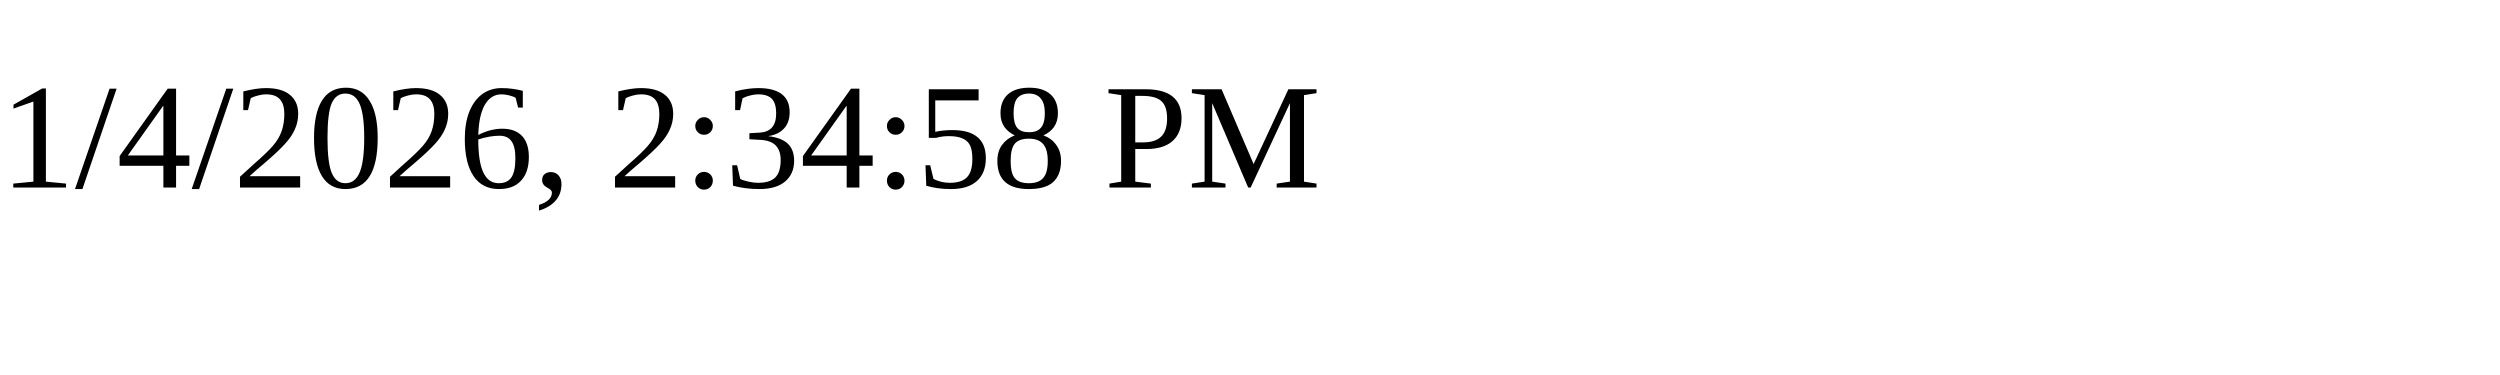
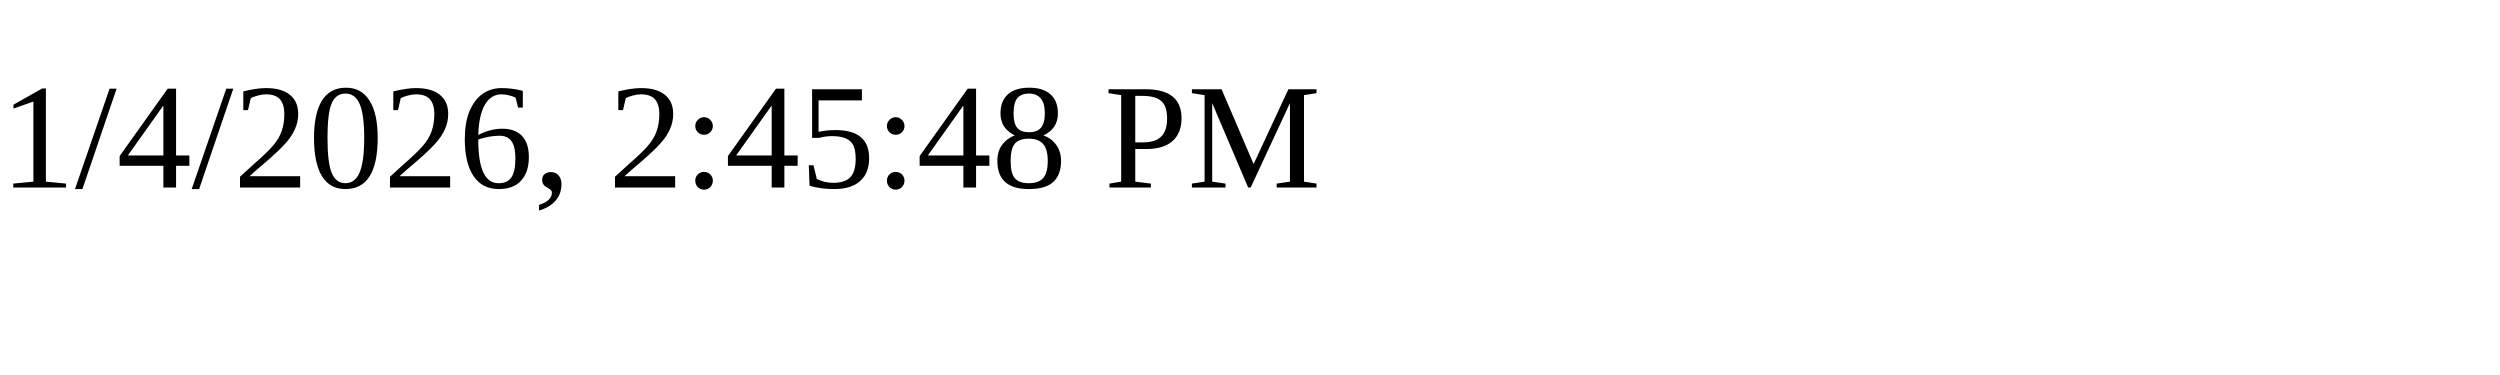
<svg xmlns="http://www.w3.org/2000/svg" height="30" width="200">
-   <text x="0" y="15">1/4/2026, 2:34:58 PM</text>
+   <text x="0" y="15">1/4/2026, 2:45:48 PM</text>
</svg>
